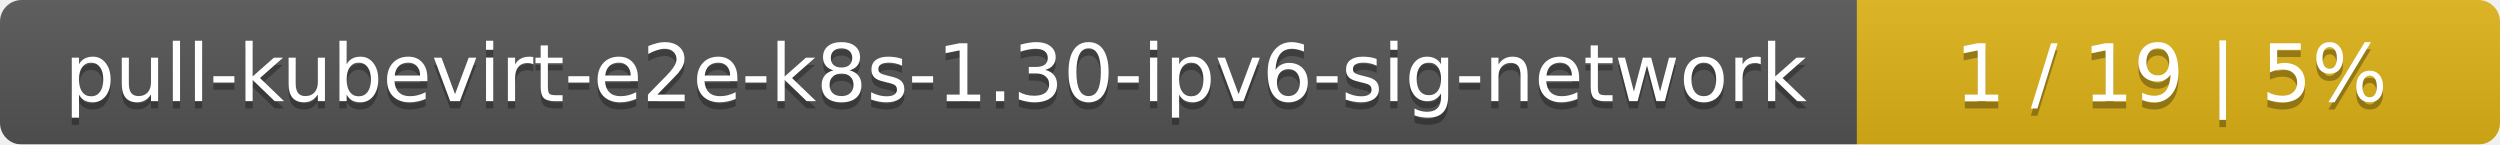
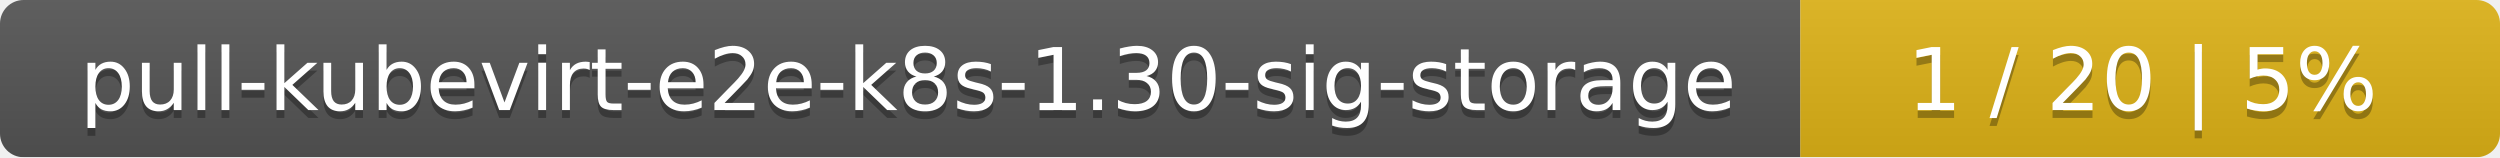
- <svg xmlns="http://www.w3.org/2000/svg" width="346" height="20">
+ <svg xmlns="http://www.w3.org/2000/svg" width="318" height="20">
  <linearGradient id="smooth" x2="0" y2="100%">
    <stop offset="0" stop-color="#bbb" stop-opacity=".1" />
    <stop offset="1" stop-opacity=".1" />
  </linearGradient>
  <mask id="round">
-     <rect width="346" height="20" rx="3" fill="#fff" />
+     <rect width="318" height="20" rx="3" fill="#fff" />
  </mask>
  <g mask="url(#round)">
-     <rect width="257" height="20" fill="#555" />
-     <rect x="257" width="89" height="20" fill="#dfb317" />
-     <rect width="346" height="20" fill="url(#smooth)" />
+     <rect width="229" height="20" fill="#555" />
+     <rect x="229" width="89" height="20" fill="#dfb317" />
+     <rect width="318" height="20" fill="url(#smooth)" />
  </g>
  <g fill="#fff" text-anchor="middle" font-family="DejaVu Sans,Verdana,Geneva,sans-serif" font-size="11">
-     <text x="129.5" y="15" fill="#010101" fill-opacity=".3">pull-kubevirt-e2e-k8s-1.30-ipv6-sig-network</text>
-     <text x="129.5" y="14">pull-kubevirt-e2e-k8s-1.30-ipv6-sig-network</text>
-     <text x="300.5" y="15" fill="#010101" fill-opacity=".3">1 / 19    |    5%</text>
-     <text x="300.5" y="14">1 / 19    |    5%</text>
+     <text x="115.5" y="15" fill="#010101" fill-opacity=".3">pull-kubevirt-e2e-k8s-1.30-sig-storage</text>
+     <text x="115.5" y="14">pull-kubevirt-e2e-k8s-1.30-sig-storage</text>
+     <text x="272.5" y="15" fill="#010101" fill-opacity=".3">1 / 20    |    5%</text>
+     <text x="272.5" y="14">1 / 20    |    5%</text>
  </g>
</svg>
